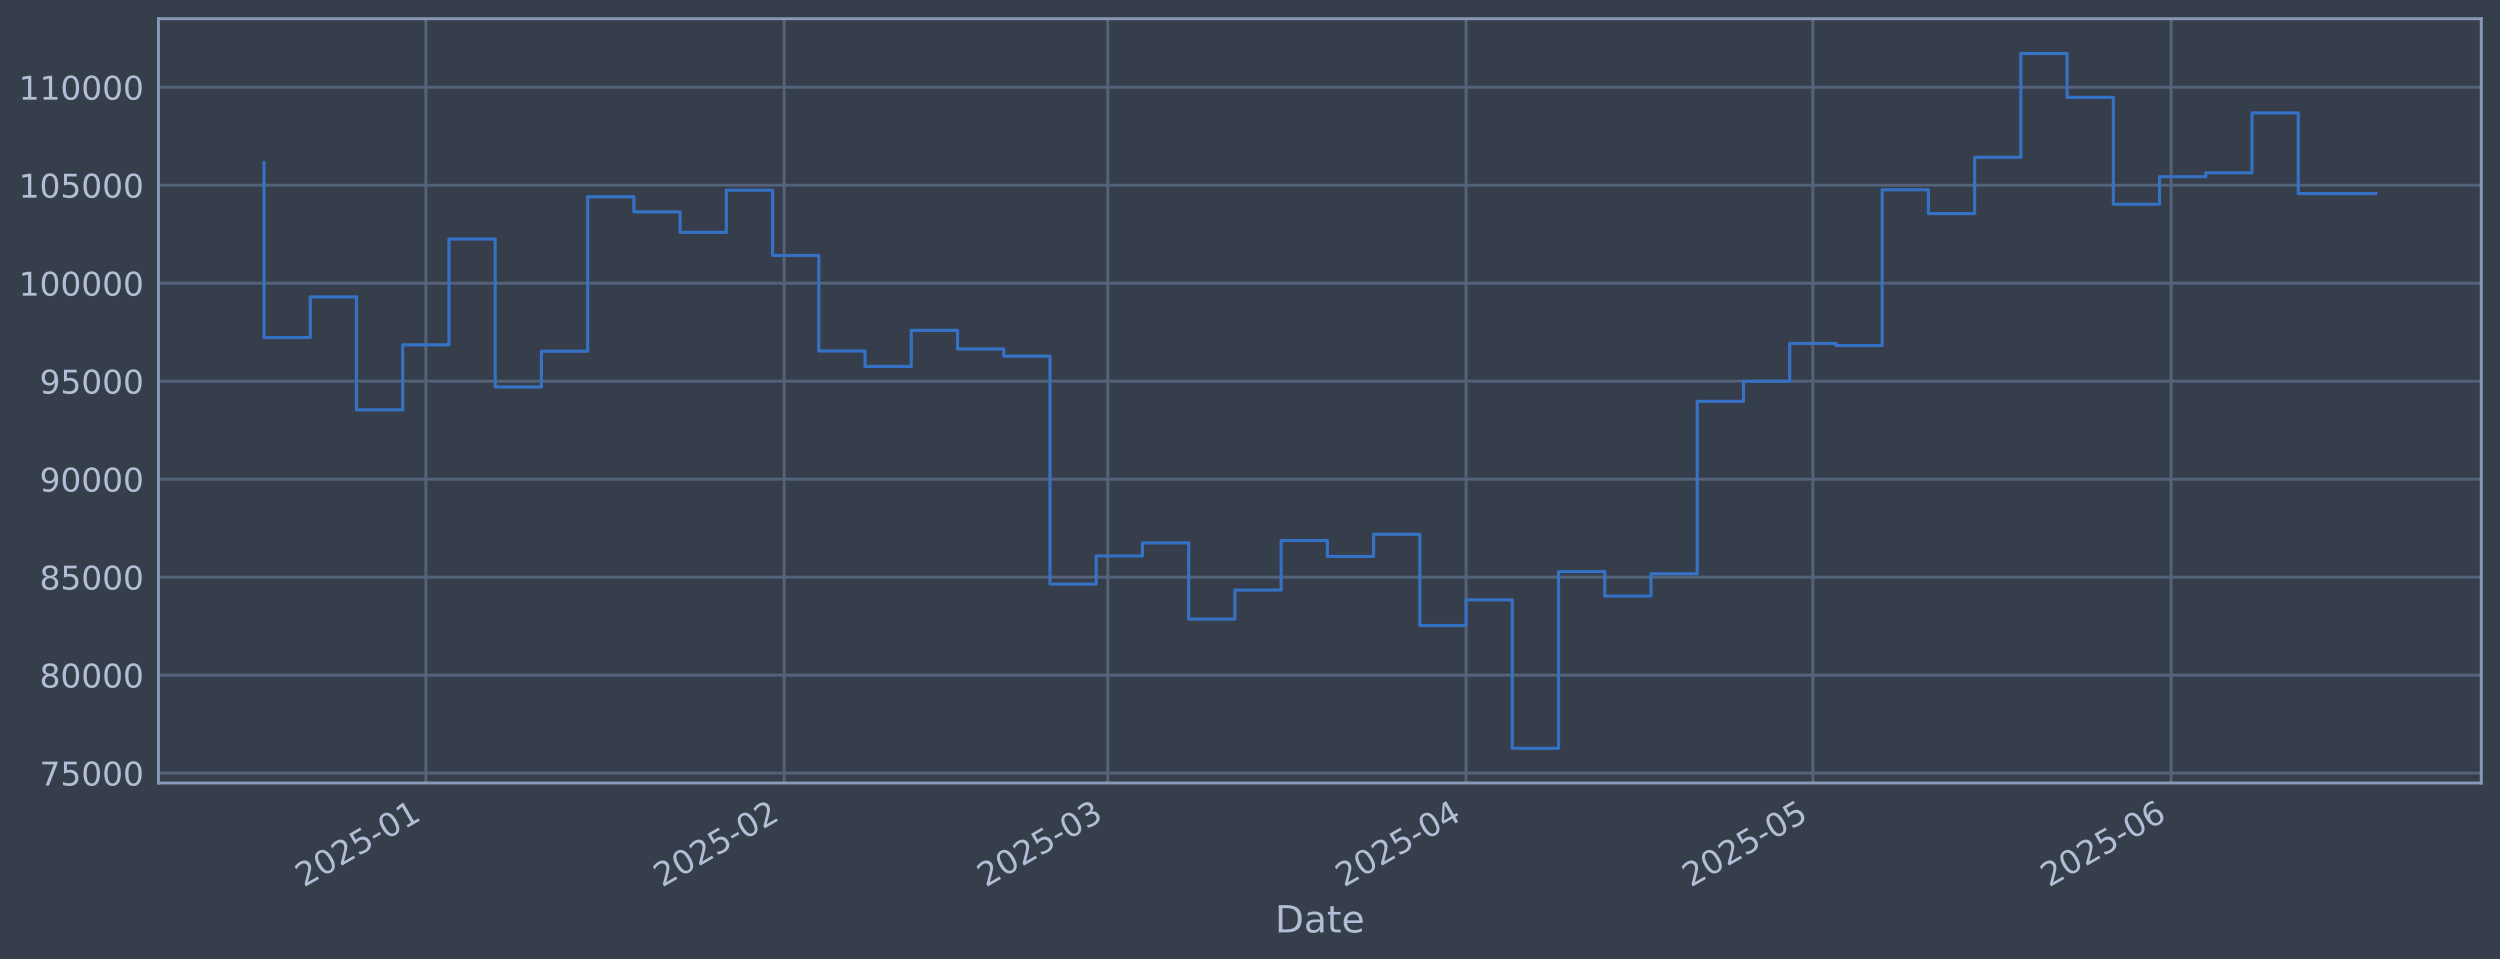
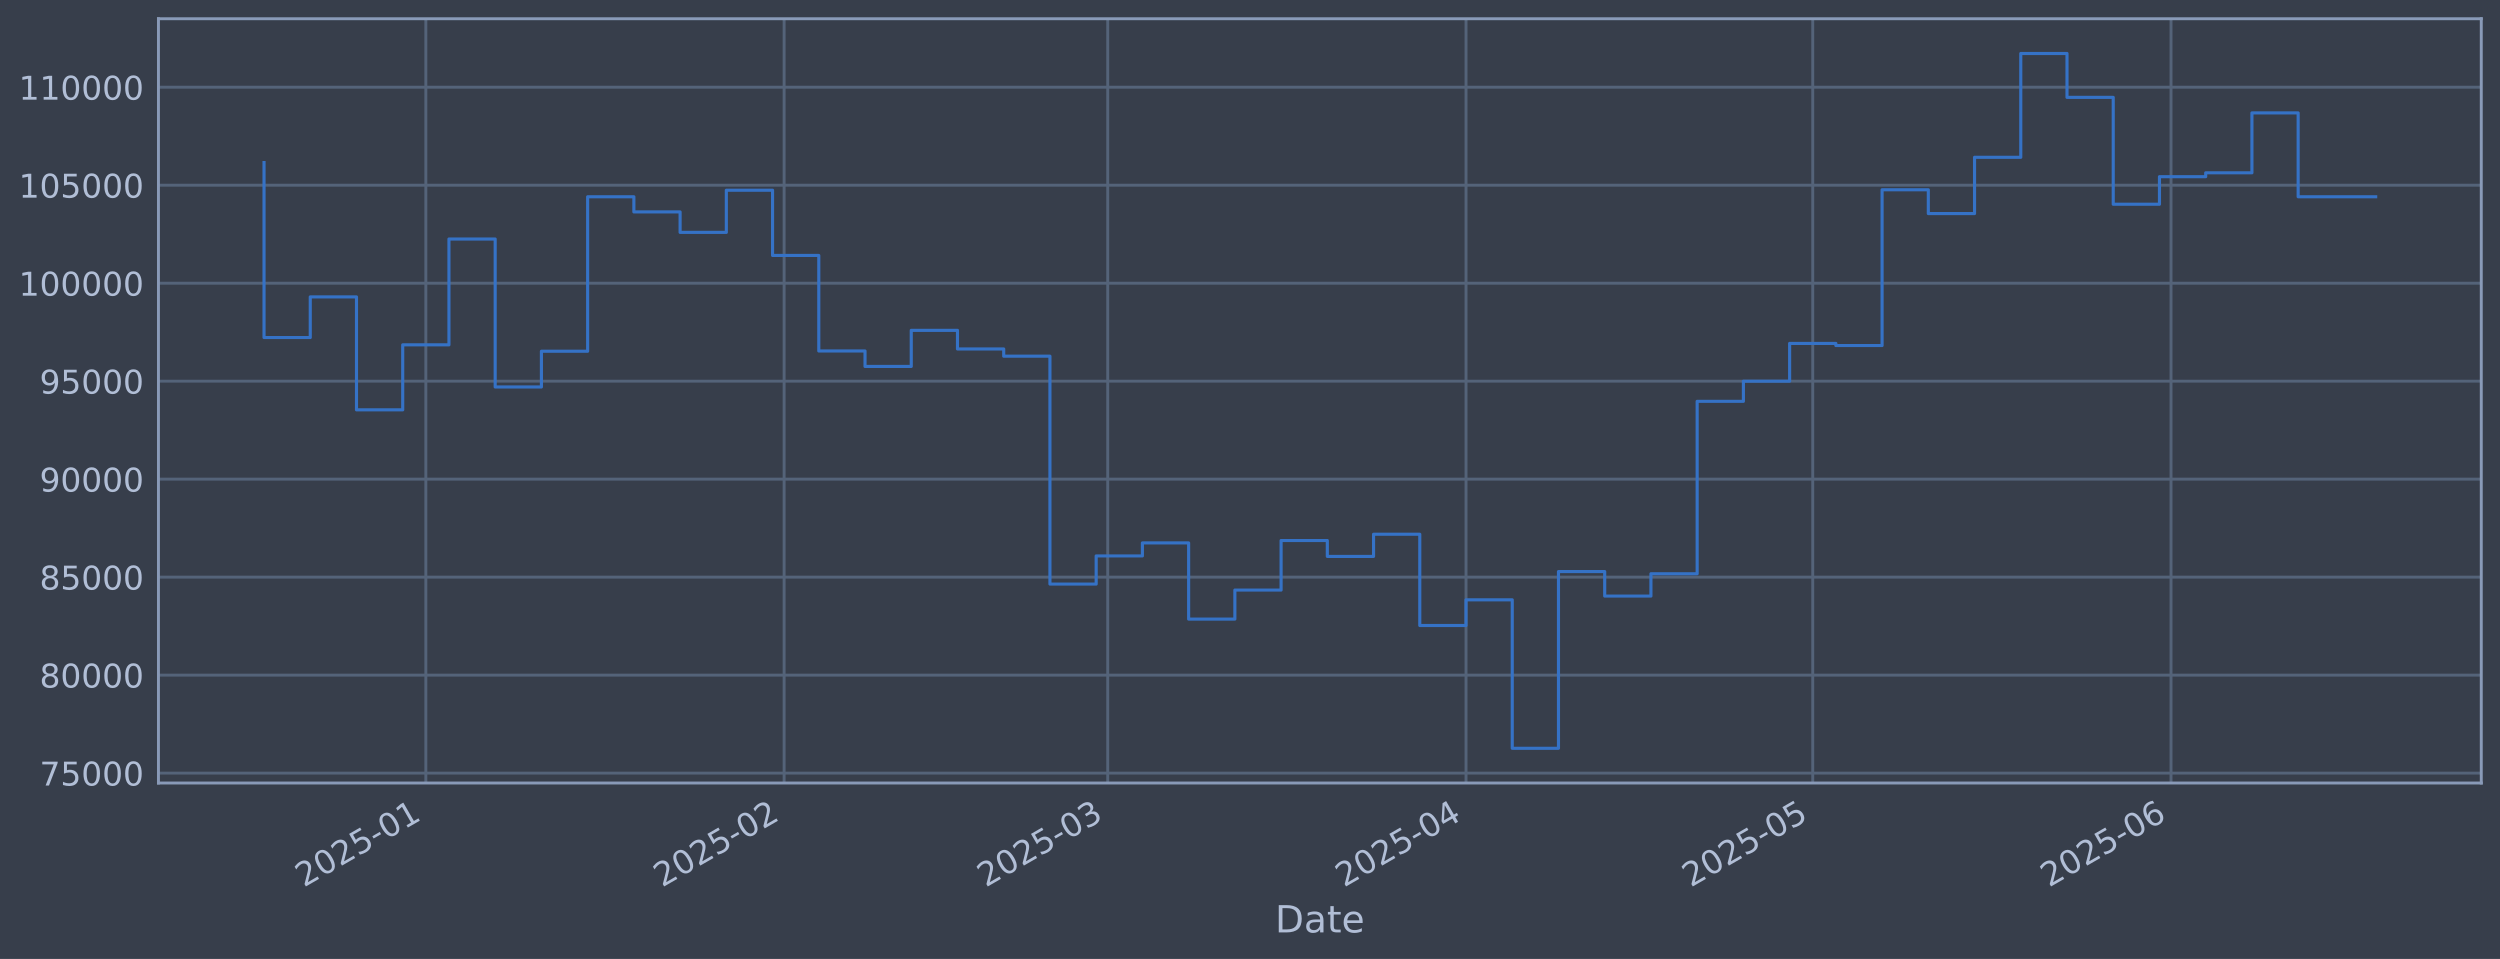
<svg xmlns="http://www.w3.org/2000/svg" xmlns:xlink="http://www.w3.org/1999/xlink" width="960.9pt" height="368.58pt" viewBox="0 0 960.9 368.58" version="1.1">
  <defs>
    <style type="text/css">*{stroke-linejoin: round; stroke-linecap: butt}</style>
  </defs>
  <g id="figure_1">
    <g id="patch_1">
      <path d="M 0 368.58  L 960.9 368.58  L 960.9 0  L 0 0  z " style="fill: #373e4b" />
    </g>
    <g id="axes_1">
      <g id="patch_2">
        <path d="M 60.901 300.96  L 953.701 300.96  L 953.701 7.2  L 60.901 7.2  z " style="fill: #373e4b" />
      </g>
      <g id="matplotlib.axis_1">
        <g id="xtick_1">
          <g id="line2d_1">
-             <path d="M 163.677 300.96  L 163.677 7.2  " clip-path="url(#p8231401a0a)" style="fill: none; stroke: #546379; stroke-width: 1.12; stroke-linecap: square" />
+             <path d="M 163.674 300.96  L 163.674 7.2  " clip-path="url(#p2cabf3325e)" style="fill: none; stroke: #546379; stroke-width: 1.12; stroke-linecap: square" />
          </g>
          <g id="line2d_2" />
          <g id="text_1">
-             <g style="fill: #b1bed6" transform="translate(116.7737 341.1745) rotate(-30) scale(0.126 -0.126)">
+             <g style="fill: #b1bed6" transform="translate(116.7705 341.1745) rotate(-30) scale(0.126 -0.126)">
              <defs>
                <path id="DejaVuSans-32" d="M 1228 531  L 3431 531  L 3431 0  L 469 0  L 469 531  Q 828 903 1448 1529  Q 2069 2156 2228 2338  Q 2531 2678 2651 2914  Q 2772 3150 2772 3378  Q 2772 3750 2511 3984  Q 2250 4219 1831 4219  Q 1534 4219 1204 4116  Q 875 4013 500 3803  L 500 4441  Q 881 4594 1212 4672  Q 1544 4750 1819 4750  Q 2544 4750 2975 4387  Q 3406 4025 3406 3419  Q 3406 3131 3298 2873  Q 3191 2616 2906 2266  Q 2828 2175 2409 1742  Q 1991 1309 1228 531  z " transform="scale(0.015625)" />
                <path id="DejaVuSans-30" d="M 2034 4250  Q 1547 4250 1301 3770  Q 1056 3291 1056 2328  Q 1056 1369 1301 889  Q 1547 409 2034 409  Q 2525 409 2770 889  Q 3016 1369 3016 2328  Q 3016 3291 2770 3770  Q 2525 4250 2034 4250  z M 2034 4750  Q 2819 4750 3233 4129  Q 3647 3509 3647 2328  Q 3647 1150 3233 529  Q 2819 -91 2034 -91  Q 1250 -91 836 529  Q 422 1150 422 2328  Q 422 3509 836 4129  Q 1250 4750 2034 4750  z " transform="scale(0.015625)" />
                <path id="DejaVuSans-35" d="M 691 4666  L 3169 4666  L 3169 4134  L 1269 4134  L 1269 2991  Q 1406 3038 1543 3061  Q 1681 3084 1819 3084  Q 2600 3084 3056 2656  Q 3513 2228 3513 1497  Q 3513 744 3044 326  Q 2575 -91 1722 -91  Q 1428 -91 1123 -41  Q 819 9 494 109  L 494 744  Q 775 591 1075 516  Q 1375 441 1709 441  Q 2250 441 2565 725  Q 2881 1009 2881 1497  Q 2881 1984 2565 2268  Q 2250 2553 1709 2553  Q 1456 2553 1204 2497  Q 953 2441 691 2322  L 691 4666  z " transform="scale(0.015625)" />
                <path id="DejaVuSans-2d" d="M 313 2009  L 1997 2009  L 1997 1497  L 313 1497  L 313 2009  z " transform="scale(0.015625)" />
                <path id="DejaVuSans-31" d="M 794 531  L 1825 531  L 1825 4091  L 703 3866  L 703 4441  L 1819 4666  L 2450 4666  L 2450 531  L 3481 531  L 3481 0  L 794 0  L 794 531  z " transform="scale(0.015625)" />
              </defs>
              <use xlink:href="#DejaVuSans-32" />
              <use xlink:href="#DejaVuSans-30" transform="translate(63.62305 0)" />
              <use xlink:href="#DejaVuSans-32" transform="translate(127.2461 0)" />
              <use xlink:href="#DejaVuSans-35" transform="translate(190.8691 0)" />
              <use xlink:href="#DejaVuSans-2d" transform="translate(254.4922 0)" />
              <use xlink:href="#DejaVuSans-30" transform="translate(290.5762 0)" />
              <use xlink:href="#DejaVuSans-31" transform="translate(354.1992 0)" />
            </g>
          </g>
        </g>
        <g id="xtick_2">
          <g id="line2d_3">
-             <path d="M 301.394 300.96  L 301.394 7.2  " clip-path="url(#p8231401a0a)" style="fill: none; stroke: #546379; stroke-width: 1.12; stroke-linecap: square" />
+             <path d="M 301.383 300.96  L 301.383 7.2  " clip-path="url(#p2cabf3325e)" style="fill: none; stroke: #546379; stroke-width: 1.12; stroke-linecap: square" />
          </g>
          <g id="line2d_4" />
          <g id="text_2">
-             <g style="fill: #b1bed6" transform="translate(254.4904 341.1745) rotate(-30) scale(0.126 -0.126)">
+             <g style="fill: #b1bed6" transform="translate(254.48 341.1745) rotate(-30) scale(0.126 -0.126)">
              <use xlink:href="#DejaVuSans-32" />
              <use xlink:href="#DejaVuSans-30" transform="translate(63.62305 0)" />
              <use xlink:href="#DejaVuSans-32" transform="translate(127.2461 0)" />
              <use xlink:href="#DejaVuSans-35" transform="translate(190.8691 0)" />
              <use xlink:href="#DejaVuSans-2d" transform="translate(254.4922 0)" />
              <use xlink:href="#DejaVuSans-30" transform="translate(290.5762 0)" />
              <use xlink:href="#DejaVuSans-32" transform="translate(354.1992 0)" />
            </g>
          </g>
        </g>
        <g id="xtick_3">
          <g id="line2d_5">
-             <path d="M 425.783 300.96  L 425.783 7.2  " clip-path="url(#p8231401a0a)" style="fill: none; stroke: #546379; stroke-width: 1.12; stroke-linecap: square" />
+             <path d="M 425.766 300.96  L 425.766 7.2  " clip-path="url(#p2cabf3325e)" style="fill: none; stroke: #546379; stroke-width: 1.12; stroke-linecap: square" />
          </g>
          <g id="line2d_6" />
          <g id="text_3">
-             <g style="fill: #b1bed6" transform="translate(378.8798 341.1745) rotate(-30) scale(0.126 -0.126)">
+             <g style="fill: #b1bed6" transform="translate(378.8629 341.1745) rotate(-30) scale(0.126 -0.126)">
              <defs>
                <path id="DejaVuSans-33" d="M 2597 2516  Q 3050 2419 3304 2112  Q 3559 1806 3559 1356  Q 3559 666 3084 287  Q 2609 -91 1734 -91  Q 1441 -91 1130 -33  Q 819 25 488 141  L 488 750  Q 750 597 1062 519  Q 1375 441 1716 441  Q 2309 441 2620 675  Q 2931 909 2931 1356  Q 2931 1769 2642 2001  Q 2353 2234 1838 2234  L 1294 2234  L 1294 2753  L 1863 2753  Q 2328 2753 2575 2939  Q 2822 3125 2822 3475  Q 2822 3834 2567 4026  Q 2313 4219 1838 4219  Q 1578 4219 1281 4162  Q 984 4106 628 3988  L 628 4550  Q 988 4650 1302 4700  Q 1616 4750 1894 4750  Q 2613 4750 3031 4423  Q 3450 4097 3450 3541  Q 3450 3153 3228 2886  Q 3006 2619 2597 2516  z " transform="scale(0.015625)" />
              </defs>
              <use xlink:href="#DejaVuSans-32" />
              <use xlink:href="#DejaVuSans-30" transform="translate(63.62305 0)" />
              <use xlink:href="#DejaVuSans-32" transform="translate(127.2461 0)" />
              <use xlink:href="#DejaVuSans-35" transform="translate(190.8691 0)" />
              <use xlink:href="#DejaVuSans-2d" transform="translate(254.4922 0)" />
              <use xlink:href="#DejaVuSans-30" transform="translate(290.5762 0)" />
              <use xlink:href="#DejaVuSans-33" transform="translate(354.1992 0)" />
            </g>
          </g>
        </g>
        <g id="xtick_4">
          <g id="line2d_7">
-             <path d="M 563.5 300.96  L 563.5 7.2  " clip-path="url(#p8231401a0a)" style="fill: none; stroke: #546379; stroke-width: 1.12; stroke-linecap: square" />
+             <path d="M 563.476 300.96  L 563.476 7.2  " clip-path="url(#p2cabf3325e)" style="fill: none; stroke: #546379; stroke-width: 1.12; stroke-linecap: square" />
          </g>
          <g id="line2d_8" />
          <g id="text_4">
-             <g style="fill: #b1bed6" transform="translate(516.5965 341.1745) rotate(-30) scale(0.126 -0.126)">
+             <g style="fill: #b1bed6" transform="translate(516.5725 341.1745) rotate(-30) scale(0.126 -0.126)">
              <defs>
                <path id="DejaVuSans-34" d="M 2419 4116  L 825 1625  L 2419 1625  L 2419 4116  z M 2253 4666  L 3047 4666  L 3047 1625  L 3713 1625  L 3713 1100  L 3047 1100  L 3047 0  L 2419 0  L 2419 1100  L 313 1100  L 313 1709  L 2253 4666  z " transform="scale(0.015625)" />
              </defs>
              <use xlink:href="#DejaVuSans-32" />
              <use xlink:href="#DejaVuSans-30" transform="translate(63.62305 0)" />
              <use xlink:href="#DejaVuSans-32" transform="translate(127.2461 0)" />
              <use xlink:href="#DejaVuSans-35" transform="translate(190.8691 0)" />
              <use xlink:href="#DejaVuSans-2d" transform="translate(254.4922 0)" />
              <use xlink:href="#DejaVuSans-30" transform="translate(290.5762 0)" />
              <use xlink:href="#DejaVuSans-34" transform="translate(354.1992 0)" />
            </g>
          </g>
        </g>
        <g id="xtick_5">
          <g id="line2d_9">
-             <path d="M 696.774 300.96  L 696.774 7.2  " clip-path="url(#p8231401a0a)" style="fill: none; stroke: #546379; stroke-width: 1.12; stroke-linecap: square" />
+             <path d="M 696.743 300.96  L 696.743 7.2  " clip-path="url(#p2cabf3325e)" style="fill: none; stroke: #546379; stroke-width: 1.12; stroke-linecap: square" />
          </g>
          <g id="line2d_10" />
          <g id="text_5">
-             <g style="fill: #b1bed6" transform="translate(649.8708 341.1745) rotate(-30) scale(0.126 -0.126)">
+             <g style="fill: #b1bed6" transform="translate(649.8398 341.1745) rotate(-30) scale(0.126 -0.126)">
              <use xlink:href="#DejaVuSans-32" />
              <use xlink:href="#DejaVuSans-30" transform="translate(63.62305 0)" />
              <use xlink:href="#DejaVuSans-32" transform="translate(127.2461 0)" />
              <use xlink:href="#DejaVuSans-35" transform="translate(190.8691 0)" />
              <use xlink:href="#DejaVuSans-2d" transform="translate(254.4922 0)" />
              <use xlink:href="#DejaVuSans-30" transform="translate(290.5762 0)" />
              <use xlink:href="#DejaVuSans-35" transform="translate(354.1992 0)" />
            </g>
          </g>
        </g>
        <g id="xtick_6">
          <g id="line2d_11">
-             <path d="M 834.491 300.96  L 834.491 7.2  " clip-path="url(#p8231401a0a)" style="fill: none; stroke: #546379; stroke-width: 1.12; stroke-linecap: square" />
+             <path d="M 834.453 300.96  L 834.453 7.2  " clip-path="url(#p2cabf3325e)" style="fill: none; stroke: #546379; stroke-width: 1.12; stroke-linecap: square" />
          </g>
          <g id="line2d_12" />
          <g id="text_6">
-             <g style="fill: #b1bed6" transform="translate(787.5875 341.1745) rotate(-30) scale(0.126 -0.126)">
+             <g style="fill: #b1bed6" transform="translate(787.5494 341.1745) rotate(-30) scale(0.126 -0.126)">
              <defs>
                <path id="DejaVuSans-36" d="M 2113 2584  Q 1688 2584 1439 2293  Q 1191 2003 1191 1497  Q 1191 994 1439 701  Q 1688 409 2113 409  Q 2538 409 2786 701  Q 3034 994 3034 1497  Q 3034 2003 2786 2293  Q 2538 2584 2113 2584  z M 3366 4563  L 3366 3988  Q 3128 4100 2886 4159  Q 2644 4219 2406 4219  Q 1781 4219 1451 3797  Q 1122 3375 1075 2522  Q 1259 2794 1537 2939  Q 1816 3084 2150 3084  Q 2853 3084 3261 2657  Q 3669 2231 3669 1497  Q 3669 778 3244 343  Q 2819 -91 2113 -91  Q 1303 -91 875 529  Q 447 1150 447 2328  Q 447 3434 972 4092  Q 1497 4750 2381 4750  Q 2619 4750 2861 4703  Q 3103 4656 3366 4563  z " transform="scale(0.015625)" />
              </defs>
              <use xlink:href="#DejaVuSans-32" />
              <use xlink:href="#DejaVuSans-30" transform="translate(63.62305 0)" />
              <use xlink:href="#DejaVuSans-32" transform="translate(127.2461 0)" />
              <use xlink:href="#DejaVuSans-35" transform="translate(190.8691 0)" />
              <use xlink:href="#DejaVuSans-2d" transform="translate(254.4922 0)" />
              <use xlink:href="#DejaVuSans-30" transform="translate(290.5762 0)" />
              <use xlink:href="#DejaVuSans-36" transform="translate(354.1992 0)" />
            </g>
          </g>
        </g>
        <g id="text_7">
          <g style="fill: #b1bed6" transform="translate(490.0914 358.3856) scale(0.144 -0.144)">
            <defs>
              <path id="DejaVuSans-44" d="M 1259 4147  L 1259 519  L 2022 519  Q 2988 519 3436 956  Q 3884 1394 3884 2338  Q 3884 3275 3436 3711  Q 2988 4147 2022 4147  L 1259 4147  z M 628 4666  L 1925 4666  Q 3281 4666 3915 4102  Q 4550 3538 4550 2338  Q 4550 1131 3912 565  Q 3275 0 1925 0  L 628 0  L 628 4666  z " transform="scale(0.015625)" />
              <path id="DejaVuSans-61" d="M 2194 1759  Q 1497 1759 1228 1600  Q 959 1441 959 1056  Q 959 750 1161 570  Q 1363 391 1709 391  Q 2188 391 2477 730  Q 2766 1069 2766 1631  L 2766 1759  L 2194 1759  z M 3341 1997  L 3341 0  L 2766 0  L 2766 531  Q 2569 213 2275 61  Q 1981 -91 1556 -91  Q 1019 -91 701 211  Q 384 513 384 1019  Q 384 1609 779 1909  Q 1175 2209 1959 2209  L 2766 2209  L 2766 2266  Q 2766 2663 2505 2880  Q 2244 3097 1772 3097  Q 1472 3097 1187 3025  Q 903 2953 641 2809  L 641 3341  Q 956 3463 1253 3523  Q 1550 3584 1831 3584  Q 2591 3584 2966 3190  Q 3341 2797 3341 1997  z " transform="scale(0.015625)" />
              <path id="DejaVuSans-74" d="M 1172 4494  L 1172 3500  L 2356 3500  L 2356 3053  L 1172 3053  L 1172 1153  Q 1172 725 1289 603  Q 1406 481 1766 481  L 2356 481  L 2356 0  L 1766 0  Q 1100 0 847 248  Q 594 497 594 1153  L 594 3053  L 172 3053  L 172 3500  L 594 3500  L 594 4494  L 1172 4494  z " transform="scale(0.015625)" />
              <path id="DejaVuSans-65" d="M 3597 1894  L 3597 1613  L 953 1613  Q 991 1019 1311 708  Q 1631 397 2203 397  Q 2534 397 2845 478  Q 3156 559 3463 722  L 3463 178  Q 3153 47 2828 -22  Q 2503 -91 2169 -91  Q 1331 -91 842 396  Q 353 884 353 1716  Q 353 2575 817 3079  Q 1281 3584 2069 3584  Q 2775 3584 3186 3129  Q 3597 2675 3597 1894  z M 3022 2063  Q 3016 2534 2758 2815  Q 2500 3097 2075 3097  Q 1594 3097 1305 2825  Q 1016 2553 972 2059  L 3022 2063  z " transform="scale(0.015625)" />
            </defs>
            <use xlink:href="#DejaVuSans-44" />
            <use xlink:href="#DejaVuSans-61" transform="translate(77.00195 0)" />
            <use xlink:href="#DejaVuSans-74" transform="translate(138.2812 0)" />
            <use xlink:href="#DejaVuSans-65" transform="translate(177.4902 0)" />
          </g>
        </g>
      </g>
      <g id="matplotlib.axis_2">
        <g id="ytick_1">
          <g id="line2d_13">
-             <path d="M 60.901 297.147  L 953.701 297.147  " clip-path="url(#p8231401a0a)" style="fill: none; stroke: #546379; stroke-width: 1.12; stroke-linecap: square" />
+             <path d="M 60.901 297.147  L 953.701 297.147  " clip-path="url(#p2cabf3325e)" style="fill: none; stroke: #546379; stroke-width: 1.12; stroke-linecap: square" />
          </g>
          <g id="line2d_14" />
          <g id="text_8">
            <g style="fill: #b1bed6" transform="translate(15.21675 301.9342) scale(0.126 -0.126)">
              <defs>
                <path id="DejaVuSans-37" d="M 525 4666  L 3525 4666  L 3525 4397  L 1831 0  L 1172 0  L 2766 4134  L 525 4134  L 525 4666  z " transform="scale(0.015625)" />
              </defs>
              <use xlink:href="#DejaVuSans-37" />
              <use xlink:href="#DejaVuSans-35" transform="translate(63.62305 0)" />
              <use xlink:href="#DejaVuSans-30" transform="translate(127.2461 0)" />
              <use xlink:href="#DejaVuSans-30" transform="translate(190.8691 0)" />
              <use xlink:href="#DejaVuSans-30" transform="translate(254.4922 0)" />
            </g>
          </g>
        </g>
        <g id="ytick_2">
          <g id="line2d_15">
-             <path d="M 60.901 259.487  L 953.701 259.487  " clip-path="url(#p8231401a0a)" style="fill: none; stroke: #546379; stroke-width: 1.12; stroke-linecap: square" />
+             <path d="M 60.901 259.487  L 953.701 259.487  " clip-path="url(#p2cabf3325e)" style="fill: none; stroke: #546379; stroke-width: 1.12; stroke-linecap: square" />
          </g>
          <g id="line2d_16" />
          <g id="text_9">
            <g style="fill: #b1bed6" transform="translate(15.21675 264.2738) scale(0.126 -0.126)">
              <defs>
                <path id="DejaVuSans-38" d="M 2034 2216  Q 1584 2216 1326 1975  Q 1069 1734 1069 1313  Q 1069 891 1326 650  Q 1584 409 2034 409  Q 2484 409 2743 651  Q 3003 894 3003 1313  Q 3003 1734 2745 1975  Q 2488 2216 2034 2216  z M 1403 2484  Q 997 2584 770 2862  Q 544 3141 544 3541  Q 544 4100 942 4425  Q 1341 4750 2034 4750  Q 2731 4750 3128 4425  Q 3525 4100 3525 3541  Q 3525 3141 3298 2862  Q 3072 2584 2669 2484  Q 3125 2378 3379 2068  Q 3634 1759 3634 1313  Q 3634 634 3220 271  Q 2806 -91 2034 -91  Q 1263 -91 848 271  Q 434 634 434 1313  Q 434 1759 690 2068  Q 947 2378 1403 2484  z M 1172 3481  Q 1172 3119 1398 2916  Q 1625 2713 2034 2713  Q 2441 2713 2670 2916  Q 2900 3119 2900 3481  Q 2900 3844 2670 4047  Q 2441 4250 2034 4250  Q 1625 4250 1398 4047  Q 1172 3844 1172 3481  z " transform="scale(0.015625)" />
              </defs>
              <use xlink:href="#DejaVuSans-38" />
              <use xlink:href="#DejaVuSans-30" transform="translate(63.62305 0)" />
              <use xlink:href="#DejaVuSans-30" transform="translate(127.2461 0)" />
              <use xlink:href="#DejaVuSans-30" transform="translate(190.8691 0)" />
              <use xlink:href="#DejaVuSans-30" transform="translate(254.4922 0)" />
            </g>
          </g>
        </g>
        <g id="ytick_3">
          <g id="line2d_17">
-             <path d="M 60.901 221.826  L 953.701 221.826  " clip-path="url(#p8231401a0a)" style="fill: none; stroke: #546379; stroke-width: 1.12; stroke-linecap: square" />
+             <path d="M 60.901 221.826  L 953.701 221.826  " clip-path="url(#p2cabf3325e)" style="fill: none; stroke: #546379; stroke-width: 1.12; stroke-linecap: square" />
          </g>
          <g id="line2d_18" />
          <g id="text_10">
            <g style="fill: #b1bed6" transform="translate(15.21675 226.6134) scale(0.126 -0.126)">
              <use xlink:href="#DejaVuSans-38" />
              <use xlink:href="#DejaVuSans-35" transform="translate(63.62305 0)" />
              <use xlink:href="#DejaVuSans-30" transform="translate(127.2461 0)" />
              <use xlink:href="#DejaVuSans-30" transform="translate(190.8691 0)" />
              <use xlink:href="#DejaVuSans-30" transform="translate(254.4922 0)" />
            </g>
          </g>
        </g>
        <g id="ytick_4">
          <g id="line2d_19">
-             <path d="M 60.901 184.166  L 953.701 184.166  " clip-path="url(#p8231401a0a)" style="fill: none; stroke: #546379; stroke-width: 1.12; stroke-linecap: square" />
+             <path d="M 60.901 184.166  L 953.701 184.166  " clip-path="url(#p2cabf3325e)" style="fill: none; stroke: #546379; stroke-width: 1.12; stroke-linecap: square" />
          </g>
          <g id="line2d_20" />
          <g id="text_11">
            <g style="fill: #b1bed6" transform="translate(15.21675 188.953) scale(0.126 -0.126)">
              <defs>
                <path id="DejaVuSans-39" d="M 703 97  L 703 672  Q 941 559 1184 500  Q 1428 441 1663 441  Q 2288 441 2617 861  Q 2947 1281 2994 2138  Q 2813 1869 2534 1725  Q 2256 1581 1919 1581  Q 1219 1581 811 2004  Q 403 2428 403 3163  Q 403 3881 828 4315  Q 1253 4750 1959 4750  Q 2769 4750 3195 4129  Q 3622 3509 3622 2328  Q 3622 1225 3098 567  Q 2575 -91 1691 -91  Q 1453 -91 1209 -44  Q 966 3 703 97  z M 1959 2075  Q 2384 2075 2632 2365  Q 2881 2656 2881 3163  Q 2881 3666 2632 3958  Q 2384 4250 1959 4250  Q 1534 4250 1286 3958  Q 1038 3666 1038 3163  Q 1038 2656 1286 2365  Q 1534 2075 1959 2075  z " transform="scale(0.015625)" />
              </defs>
              <use xlink:href="#DejaVuSans-39" />
              <use xlink:href="#DejaVuSans-30" transform="translate(63.62305 0)" />
              <use xlink:href="#DejaVuSans-30" transform="translate(127.2461 0)" />
              <use xlink:href="#DejaVuSans-30" transform="translate(190.8691 0)" />
              <use xlink:href="#DejaVuSans-30" transform="translate(254.4922 0)" />
            </g>
          </g>
        </g>
        <g id="ytick_5">
          <g id="line2d_21">
-             <path d="M 60.901 146.506  L 953.701 146.506  " clip-path="url(#p8231401a0a)" style="fill: none; stroke: #546379; stroke-width: 1.12; stroke-linecap: square" />
+             <path d="M 60.901 146.506  L 953.701 146.506  " clip-path="url(#p2cabf3325e)" style="fill: none; stroke: #546379; stroke-width: 1.12; stroke-linecap: square" />
          </g>
          <g id="line2d_22" />
          <g id="text_12">
            <g style="fill: #b1bed6" transform="translate(15.21675 151.2926) scale(0.126 -0.126)">
              <use xlink:href="#DejaVuSans-39" />
              <use xlink:href="#DejaVuSans-35" transform="translate(63.62305 0)" />
              <use xlink:href="#DejaVuSans-30" transform="translate(127.2461 0)" />
              <use xlink:href="#DejaVuSans-30" transform="translate(190.8691 0)" />
              <use xlink:href="#DejaVuSans-30" transform="translate(254.4922 0)" />
            </g>
          </g>
        </g>
        <g id="ytick_6">
          <g id="line2d_23">
-             <path d="M 60.901 108.845  L 953.701 108.845  " clip-path="url(#p8231401a0a)" style="fill: none; stroke: #546379; stroke-width: 1.12; stroke-linecap: square" />
+             <path d="M 60.901 108.845  L 953.701 108.845  " clip-path="url(#p2cabf3325e)" style="fill: none; stroke: #546379; stroke-width: 1.12; stroke-linecap: square" />
          </g>
          <g id="line2d_24" />
          <g id="text_13">
            <g style="fill: #b1bed6" transform="translate(7.2 113.6322) scale(0.126 -0.126)">
              <use xlink:href="#DejaVuSans-31" />
              <use xlink:href="#DejaVuSans-30" transform="translate(63.62305 0)" />
              <use xlink:href="#DejaVuSans-30" transform="translate(127.2461 0)" />
              <use xlink:href="#DejaVuSans-30" transform="translate(190.8691 0)" />
              <use xlink:href="#DejaVuSans-30" transform="translate(254.4922 0)" />
              <use xlink:href="#DejaVuSans-30" transform="translate(318.1152 0)" />
            </g>
          </g>
        </g>
        <g id="ytick_7">
          <g id="line2d_25">
-             <path d="M 60.901 71.185  L 953.701 71.185  " clip-path="url(#p8231401a0a)" style="fill: none; stroke: #546379; stroke-width: 1.12; stroke-linecap: square" />
+             <path d="M 60.901 71.185  L 953.701 71.185  " clip-path="url(#p2cabf3325e)" style="fill: none; stroke: #546379; stroke-width: 1.12; stroke-linecap: square" />
          </g>
          <g id="line2d_26" />
          <g id="text_14">
            <g style="fill: #b1bed6" transform="translate(7.2 75.97181) scale(0.126 -0.126)">
              <use xlink:href="#DejaVuSans-31" />
              <use xlink:href="#DejaVuSans-30" transform="translate(63.62305 0)" />
              <use xlink:href="#DejaVuSans-35" transform="translate(127.2461 0)" />
              <use xlink:href="#DejaVuSans-30" transform="translate(190.8691 0)" />
              <use xlink:href="#DejaVuSans-30" transform="translate(254.4922 0)" />
              <use xlink:href="#DejaVuSans-30" transform="translate(318.1152 0)" />
            </g>
          </g>
        </g>
        <g id="ytick_8">
          <g id="line2d_27">
-             <path d="M 60.901 33.524  L 953.701 33.524  " clip-path="url(#p8231401a0a)" style="fill: none; stroke: #546379; stroke-width: 1.12; stroke-linecap: square" />
+             <path d="M 60.901 33.524  L 953.701 33.524  " clip-path="url(#p2cabf3325e)" style="fill: none; stroke: #546379; stroke-width: 1.12; stroke-linecap: square" />
          </g>
          <g id="line2d_28" />
          <g id="text_15">
            <g style="fill: #b1bed6" transform="translate(7.2 38.31141) scale(0.126 -0.126)">
              <use xlink:href="#DejaVuSans-31" />
              <use xlink:href="#DejaVuSans-31" transform="translate(63.62305 0)" />
              <use xlink:href="#DejaVuSans-30" transform="translate(127.2461 0)" />
              <use xlink:href="#DejaVuSans-30" transform="translate(190.8691 0)" />
              <use xlink:href="#DejaVuSans-30" transform="translate(254.4922 0)" />
              <use xlink:href="#DejaVuSans-30" transform="translate(318.1152 0)" />
            </g>
          </g>
        </g>
      </g>
      <g id="line2d_29">
-         <path d="M 101.482 62.478  L 101.482 129.735  L 119.252 129.735  L 119.252 114.117  L 137.022 114.117  L 137.022 157.529  L 154.792 157.529  L 154.792 132.544  L 172.562 132.544  L 172.562 91.873  L 190.332 91.873  L 190.332 148.745  L 208.102 148.745  L 208.102 135.003  L 225.872 135.003  L 225.872 75.637  L 243.642 75.637  L 243.642 81.451  L 261.411 81.451  L 261.411 89.317  L 279.181 89.317  L 279.181 73.113  L 296.951 73.113  L 296.951 98.189  L 314.721 98.189  L 314.721 134.901  L 332.491 134.901  L 332.491 140.841  L 350.261 140.841  L 350.261 126.97  L 368.031 126.97  L 368.031 134.132  L 385.801 134.132  L 385.801 136.904  L 403.571 136.904  L 403.571 224.494  L 421.341 224.494  L 421.341 213.678  L 439.11 213.678  L 439.11 208.679  L 456.88 208.679  L 456.88 237.95  L 474.65 237.95  L 474.65 226.8  L 492.42 226.8  L 492.42 207.76  L 510.19 207.76  L 510.19 213.864  L 527.96 213.864  L 527.96 205.348  L 545.73 205.348  L 545.73 240.422  L 563.5 240.422  L 563.5 230.548  L 581.27 230.548  L 581.27 287.607  L 599.04 287.607  L 599.04 219.693  L 616.809 219.693  L 616.809 229.105  L 634.579 229.105  L 634.579 220.526  L 652.349 220.526  L 652.349 154.258  L 670.119 154.258  L 670.119 146.519  L 687.889 146.519  L 687.889 131.991  L 705.659 131.991  L 705.659 132.809  L 723.429 132.809  L 723.429 72.945  L 741.199 72.945  L 741.199 82.09  L 758.969 82.09  L 758.969 60.453  L 776.739 60.453  L 776.739 20.553  L 794.509 20.553  L 794.509 37.431  L 812.278 37.431  L 812.278 78.508  L 830.048 78.508  L 830.048 67.912  L 847.818 67.912  L 847.818 66.417  L 865.588 66.417  L 865.588 43.403  L 883.358 43.403  L 883.358 74.405  L 913.119 74.405  " clip-path="url(#p8231401a0a)" style="fill: none; stroke: #3572c6; stroke-width: 1.2; stroke-linecap: square" />
+         <path d="M 101.482 62.478  L 101.482 129.735  L 119.251 129.735  L 119.251 114.117  L 137.02 114.117  L 137.02 157.529  L 154.789 157.529  L 154.789 132.544  L 172.558 132.544  L 172.558 91.873  L 190.327 91.873  L 190.327 148.745  L 208.096 148.745  L 208.096 135.003  L 225.865 135.003  L 225.865 75.637  L 243.634 75.637  L 243.634 81.451  L 261.403 81.451  L 261.403 89.317  L 279.172 89.317  L 279.172 73.113  L 296.941 73.113  L 296.941 98.189  L 314.71 98.189  L 314.71 134.901  L 332.479 134.901  L 332.479 140.841  L 350.248 140.841  L 350.248 126.97  L 368.017 126.97  L 368.017 134.132  L 385.786 134.132  L 385.786 136.904  L 403.555 136.904  L 403.555 224.494  L 421.324 224.494  L 421.324 213.678  L 439.093 213.678  L 439.093 208.679  L 456.862 208.679  L 456.862 237.95  L 474.631 237.95  L 474.631 226.8  L 492.4 226.8  L 492.4 207.76  L 510.169 207.76  L 510.169 213.864  L 527.938 213.864  L 527.938 205.348  L 545.707 205.348  L 545.707 240.422  L 563.476 240.422  L 563.476 230.548  L 581.245 230.548  L 581.245 287.607  L 599.014 287.607  L 599.014 219.693  L 616.783 219.693  L 616.783 229.105  L 634.552 229.105  L 634.552 220.526  L 652.321 220.526  L 652.321 154.258  L 670.09 154.258  L 670.09 146.519  L 687.859 146.519  L 687.859 131.991  L 705.628 131.991  L 705.628 132.809  L 723.397 132.809  L 723.397 72.945  L 741.166 72.945  L 741.166 82.09  L 758.935 82.09  L 758.935 60.453  L 776.703 60.453  L 776.703 20.553  L 794.472 20.553  L 794.472 37.431  L 812.241 37.431  L 812.241 78.508  L 830.01 78.508  L 830.01 67.912  L 847.779 67.912  L 847.779 66.417  L 865.548 66.417  L 865.548 43.403  L 883.317 43.403  L 883.317 75.629  L 913.119 75.629  " clip-path="url(#p2cabf3325e)" style="fill: none; stroke: #3572c6; stroke-width: 1.2; stroke-linecap: square" />
      </g>
      <g id="patch_3">
        <path d="M 60.901 300.96  L 60.901 7.2  " style="fill: none; stroke: #899ab8; stroke-width: 1.12; stroke-linejoin: miter; stroke-linecap: square" />
      </g>
      <g id="patch_4">
        <path d="M 953.701 300.96  L 953.701 7.2  " style="fill: none; stroke: #899ab8; stroke-width: 1.12; stroke-linejoin: miter; stroke-linecap: square" />
      </g>
      <g id="patch_5">
        <path d="M 60.901 300.96  L 953.701 300.96  " style="fill: none; stroke: #899ab8; stroke-width: 1.12; stroke-linejoin: miter; stroke-linecap: square" />
      </g>
      <g id="patch_6">
        <path d="M 60.901 7.2  L 953.701 7.2  " style="fill: none; stroke: #899ab8; stroke-width: 1.12; stroke-linejoin: miter; stroke-linecap: square" />
      </g>
    </g>
  </g>
  <defs>
-     <clipPath id="p8231401a0a">
+     <clipPath id="p2cabf3325e">
      <rect x="60.901" y="7.2" width="892.8" height="293.76" />
    </clipPath>
  </defs>
</svg>
